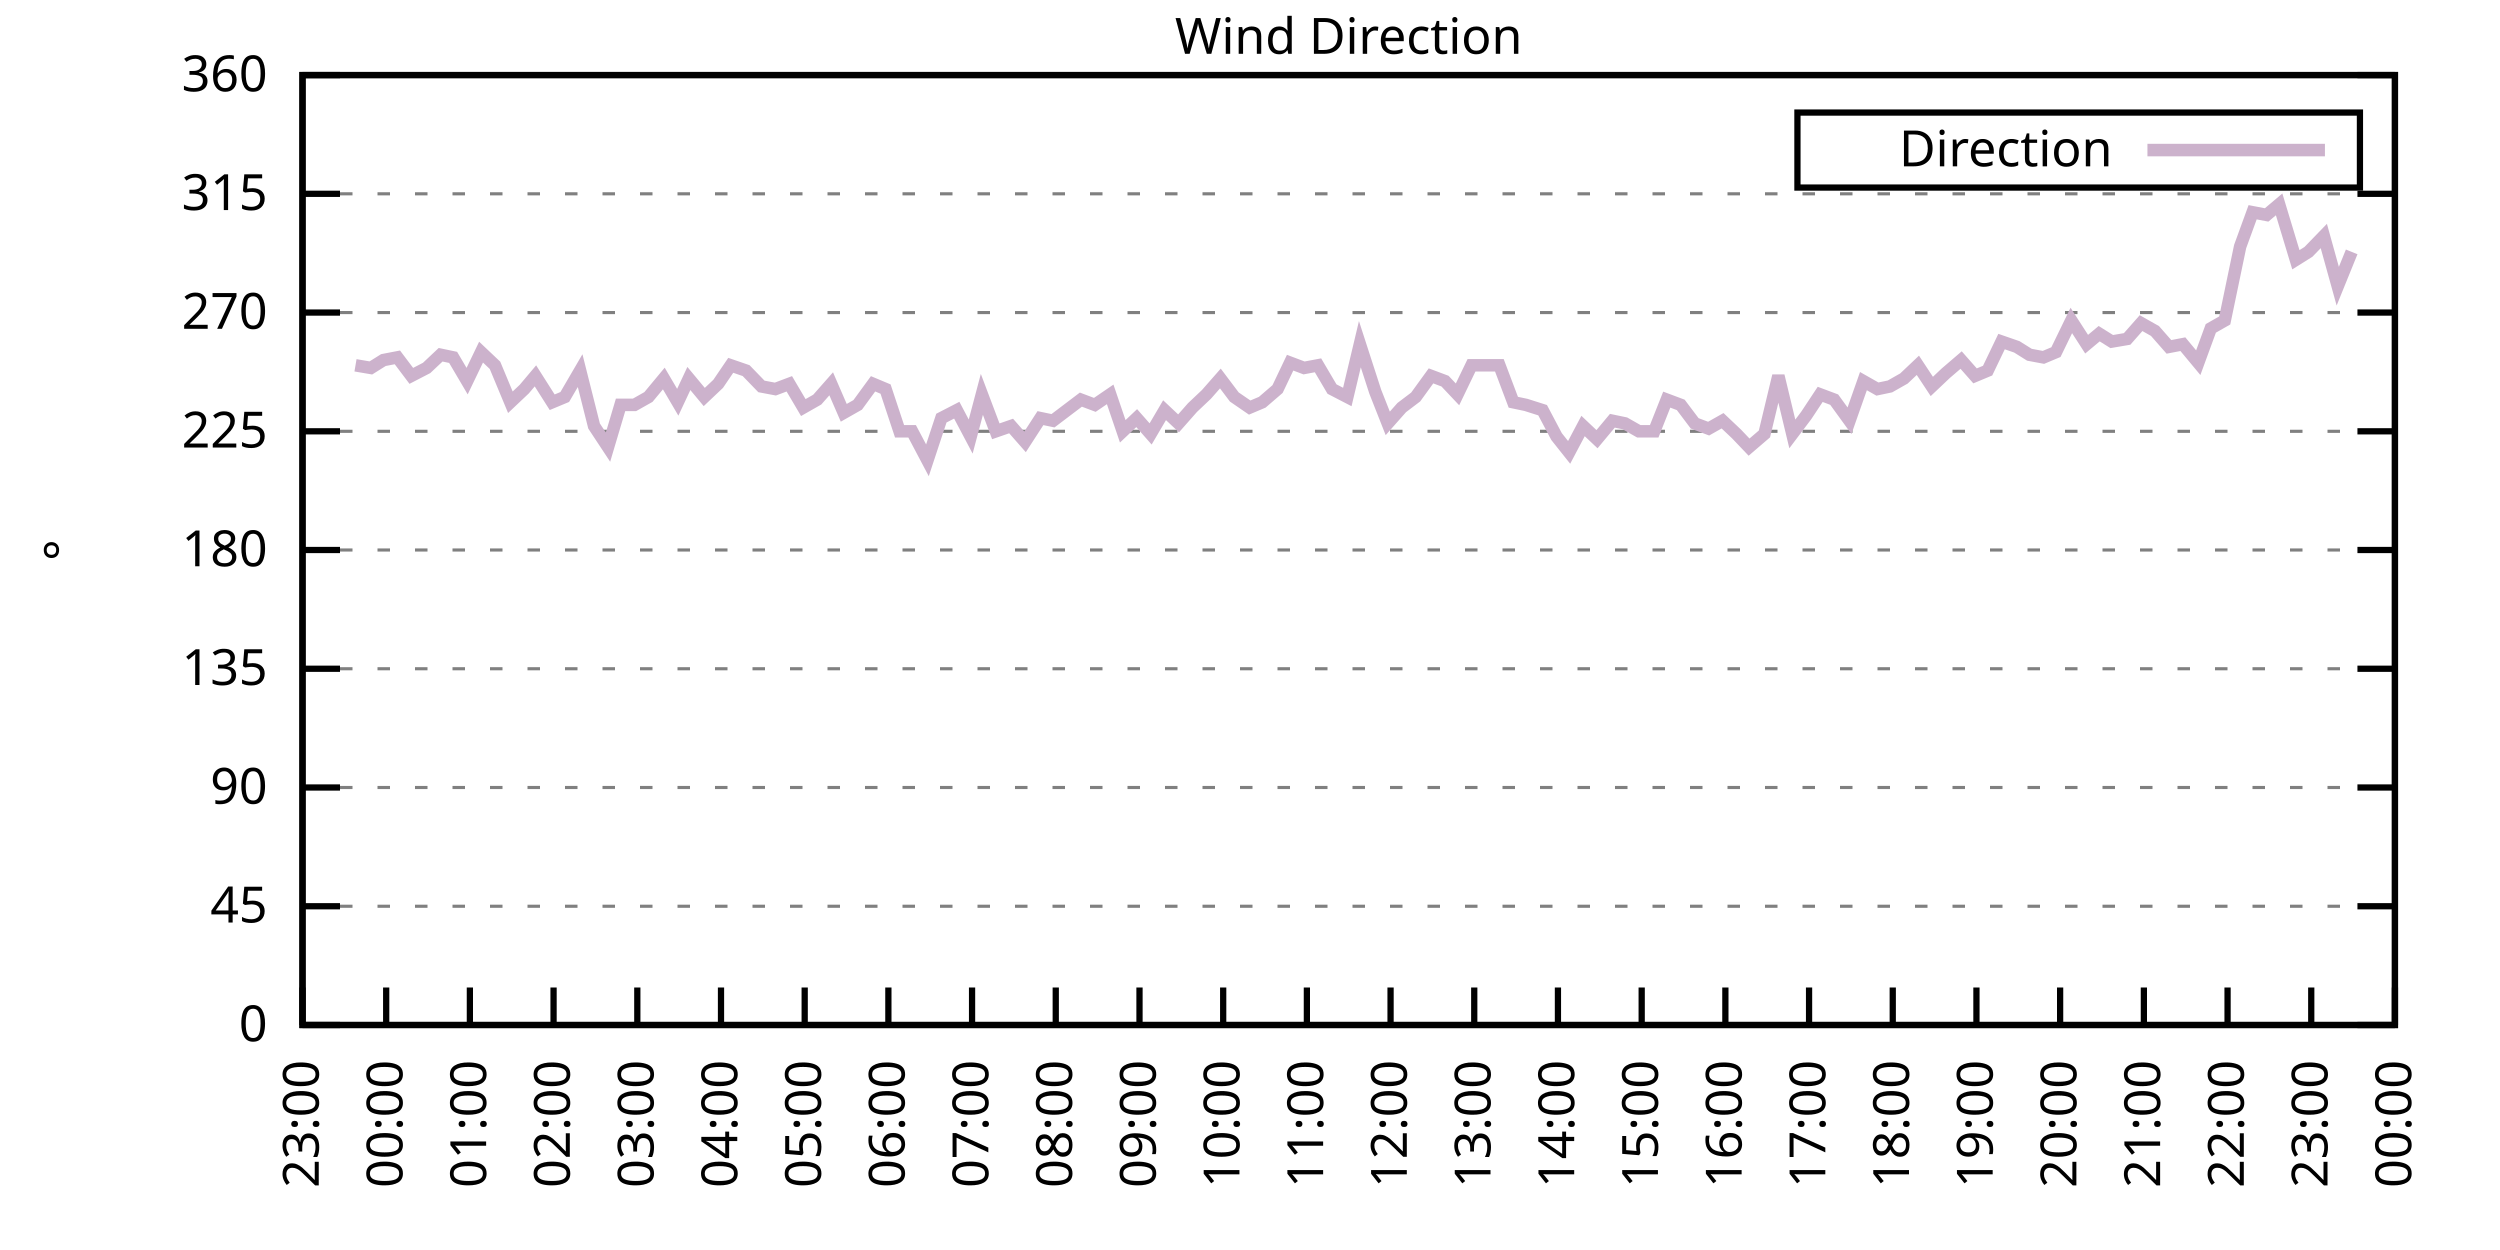
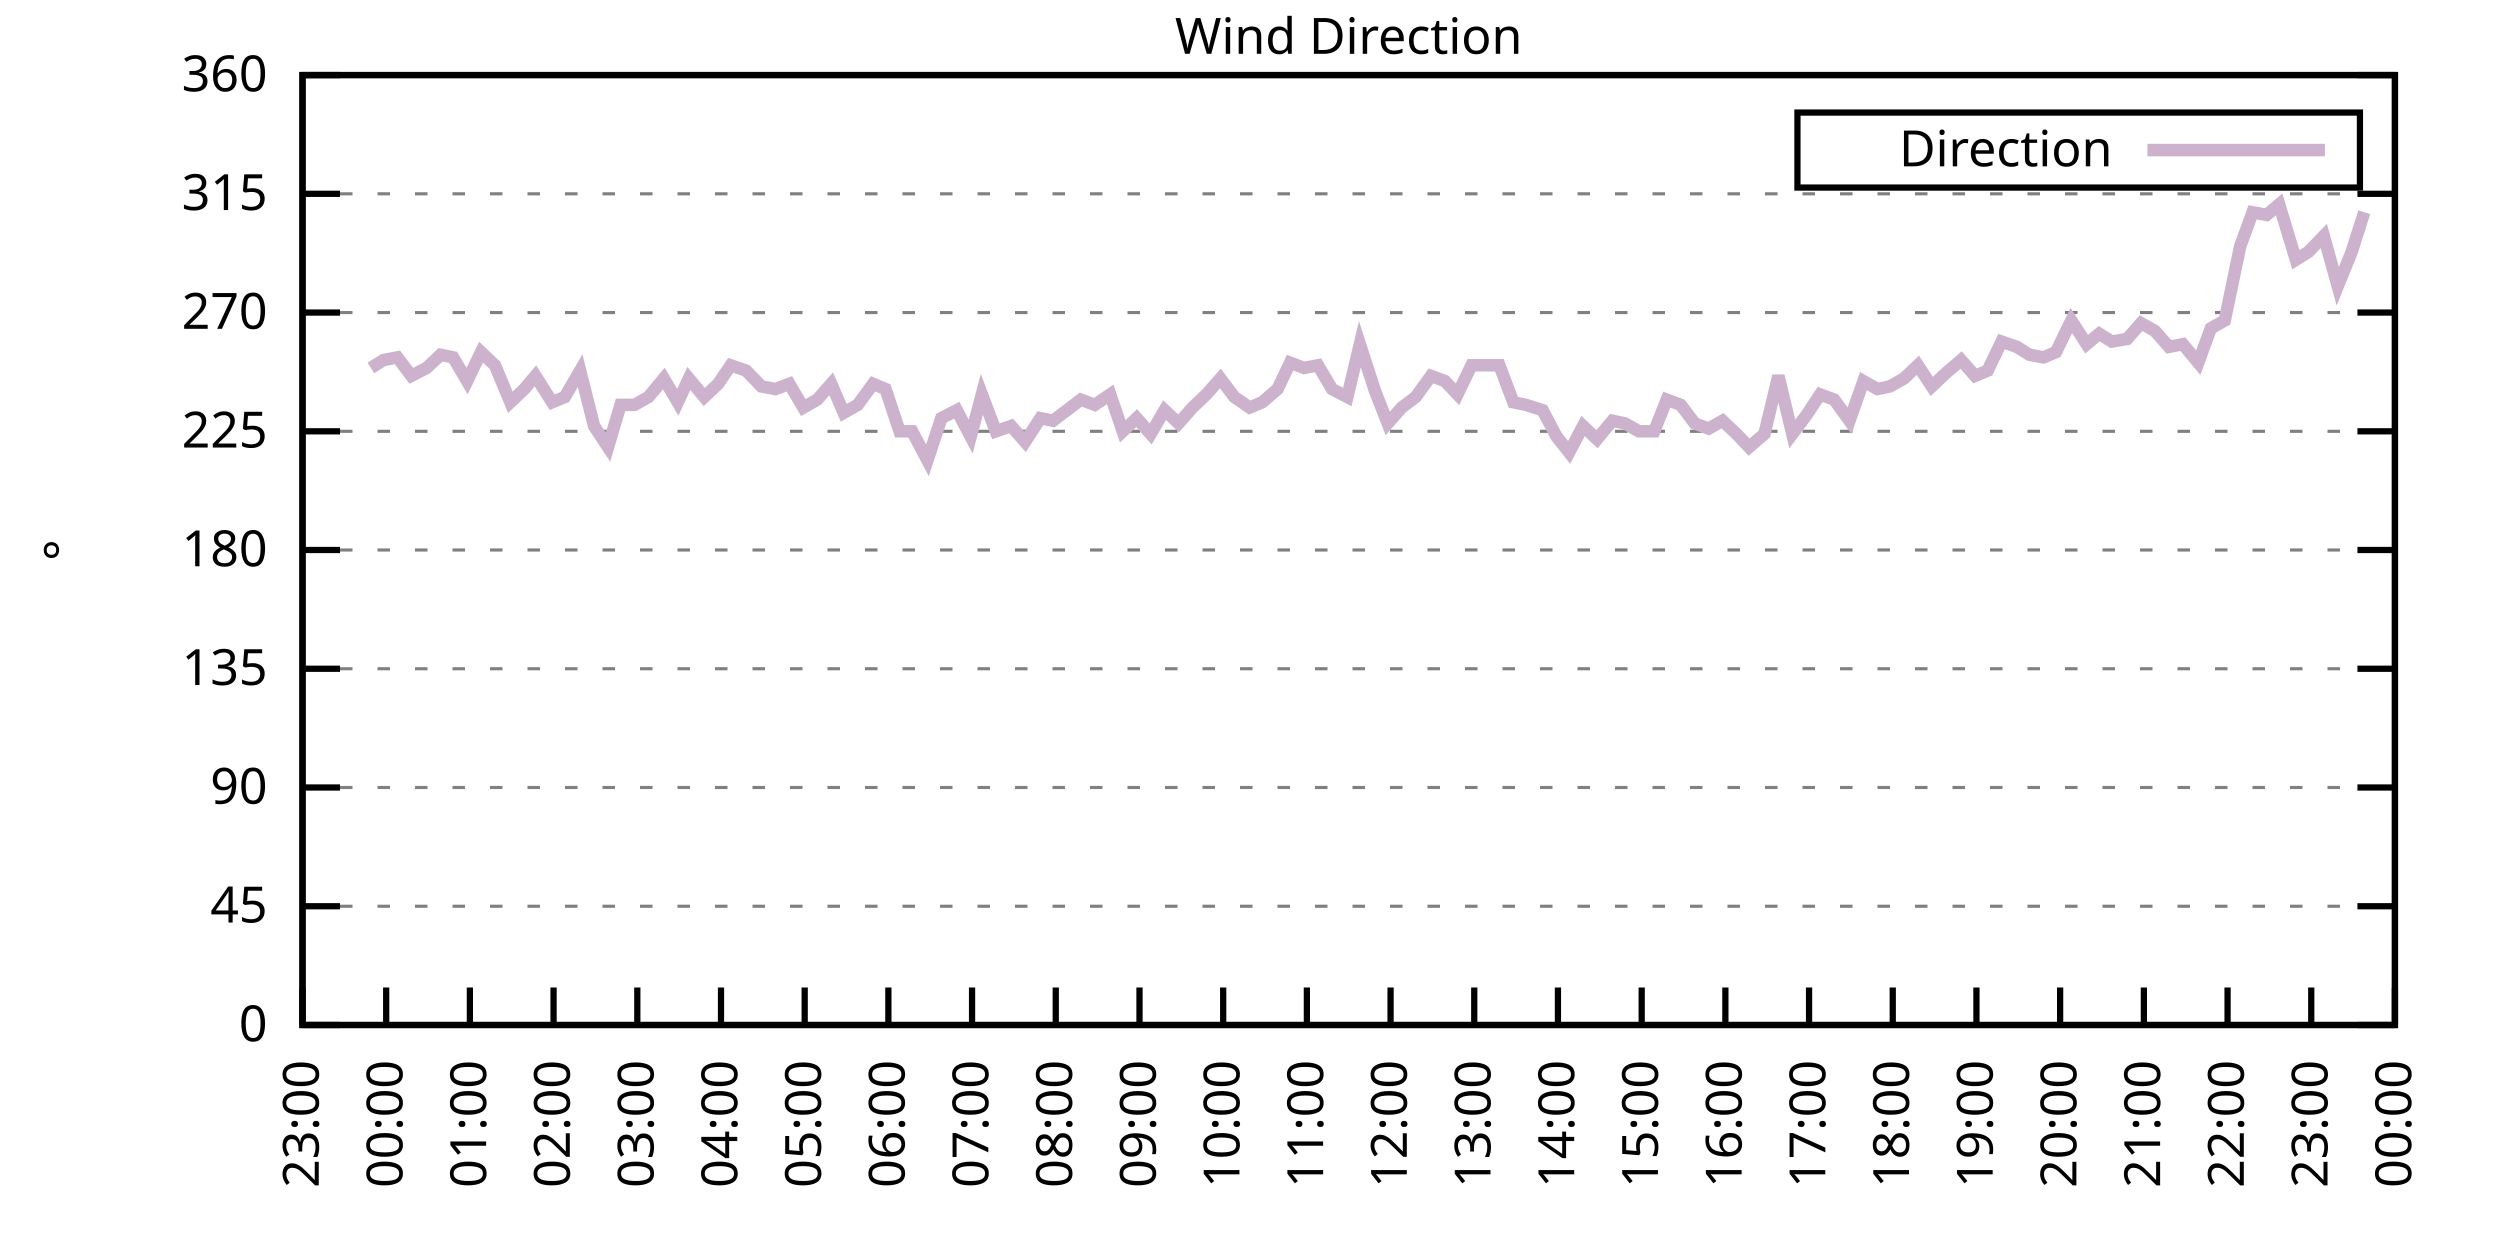
<svg xmlns="http://www.w3.org/2000/svg" xmlns:xlink="http://www.w3.org/1999/xlink" width="400" height="200" viewBox="0 0 400 200">
  <g id="gnuplot_canvas">
    <rect x="0" y="0" width="400" height="200" fill="none" />
    <defs>
      <circle id="gpDot" r="0.5" stroke-width="0.5" stroke="currentColor" />
      <path id="gpPt0" stroke-width="0.333" stroke="currentColor" d="M-1,0 h2 M0,-1 v2" />
      <path id="gpPt1" stroke-width="0.333" stroke="currentColor" d="M-1,-1 L1,1 M1,-1 L-1,1" />
      <path id="gpPt2" stroke-width="0.333" stroke="currentColor" d="M-1,0 L1,0 M0,-1 L0,1 M-1,-1 L1,1 M-1,1 L1,-1" />
      <rect id="gpPt3" stroke-width="0.333" stroke="currentColor" x="-1" y="-1" width="2" height="2" />
      <rect id="gpPt4" stroke-width="0.333" stroke="currentColor" fill="currentColor" x="-1" y="-1" width="2" height="2" />
      <circle id="gpPt5" stroke-width="0.333" stroke="currentColor" cx="0" cy="0" r="1" />
      <use xlink:href="#gpPt5" id="gpPt6" fill="currentColor" stroke="none" />
      <path id="gpPt7" stroke-width="0.333" stroke="currentColor" d="M0,-1.33 L-1.33,0.67 L1.33,0.67 z" />
      <use xlink:href="#gpPt7" id="gpPt8" fill="currentColor" stroke="none" />
      <use xlink:href="#gpPt7" id="gpPt9" stroke="currentColor" transform="rotate(180)" />
      <use xlink:href="#gpPt9" id="gpPt10" fill="currentColor" stroke="none" />
      <use xlink:href="#gpPt3" id="gpPt11" stroke="currentColor" transform="rotate(45)" />
      <use xlink:href="#gpPt11" id="gpPt12" fill="currentColor" stroke="none" />
      <path id="gpPt13" stroke-width="0.333" stroke="currentColor" d="M0,1.330 L1.265,0.411 L0.782,-1.067 L-0.782,-1.076 L-1.265,0.411 z" />
      <use xlink:href="#gpPt13" id="gpPt14" fill="currentColor" stroke="none" />
      <filter id="textbox" filterUnits="objectBoundingBox" x="0" y="0" height="1" width="1">
        <feFlood flood-color="white" flood-opacity="1" result="bgnd" />
        <feComposite in="SourceGraphic" in2="bgnd" operator="atop" />
      </filter>
      <filter id="greybox" filterUnits="objectBoundingBox" x="0" y="0" height="1" width="1">
        <feFlood flood-color="lightgrey" flood-opacity="1" result="grey" />
        <feComposite in="SourceGraphic" in2="grey" operator="atop" />
      </filter>
    </defs>
    <g fill="none" color="white" stroke="currentColor" stroke-width="1.00" stroke-linecap="butt" stroke-linejoin="miter">
</g>
    <g fill="none" color="black" stroke="currentColor" stroke-width="1.00" stroke-linecap="butt" stroke-linejoin="miter">
      <g stroke="none" shape-rendering="crispEdges">
        <polygon fill="rgb(255, 255, 255)" points="48.40,164.00 383.18,164.00 383.18,12.02 48.40,12.02 " />
      </g>
    </g>
    <g fill="none" color="black" stroke="currentColor" stroke-width="1.00" stroke-linecap="butt" stroke-linejoin="miter">
</g>
    <g fill="none" color="black" stroke="black" stroke-width="0.50" stroke-linecap="butt" stroke-linejoin="miter">
</g>
    <g fill="none" color="gray" stroke="currentColor" stroke-width="0.50" stroke-linecap="butt" stroke-linejoin="miter">
      <path stroke="gray" stroke-dasharray="2,4" class="gridline" d="M48.40,164.00 L383.19,164.00  " />
    </g>
    <g fill="none" color="gray" stroke="gray" stroke-width="1.00" stroke-linecap="butt" stroke-linejoin="miter">
</g>
    <g fill="none" color="black" stroke="currentColor" stroke-width="1.00" stroke-linecap="butt" stroke-linejoin="miter">
      <path stroke="black" d="M48.40,164.00 L54.40,164.00 M383.19,164.00 L377.19,164.00  " />
      <g transform="translate(42.80,166.60)" stroke="none" fill="black" font-family="Sans" font-size="8.00" text-anchor="end">
        <text>
          <tspan font-family="Sans"> 0</tspan>
        </text>
      </g>
    </g>
    <g fill="none" color="black" stroke="currentColor" stroke-width="1.00" stroke-linecap="butt" stroke-linejoin="miter">
</g>
    <g fill="none" color="black" stroke="black" stroke-width="0.50" stroke-linecap="butt" stroke-linejoin="miter">
</g>
    <g fill="none" color="gray" stroke="currentColor" stroke-width="0.50" stroke-linecap="butt" stroke-linejoin="miter">
      <path stroke="gray" stroke-dasharray="2,4" class="gridline" d="M48.40,145.00 L383.19,145.00  " />
    </g>
    <g fill="none" color="gray" stroke="gray" stroke-width="1.00" stroke-linecap="butt" stroke-linejoin="miter">
</g>
    <g fill="none" color="black" stroke="currentColor" stroke-width="1.00" stroke-linecap="butt" stroke-linejoin="miter">
      <path stroke="black" d="M48.40,145.00 L54.40,145.00 M383.19,145.00 L377.19,145.00  " />
      <g transform="translate(42.80,147.60)" stroke="none" fill="black" font-family="Sans" font-size="8.00" text-anchor="end">
        <text>
          <tspan font-family="Sans"> 45</tspan>
        </text>
      </g>
    </g>
    <g fill="none" color="black" stroke="currentColor" stroke-width="1.00" stroke-linecap="butt" stroke-linejoin="miter">
</g>
    <g fill="none" color="black" stroke="black" stroke-width="0.50" stroke-linecap="butt" stroke-linejoin="miter">
</g>
    <g fill="none" color="gray" stroke="currentColor" stroke-width="0.50" stroke-linecap="butt" stroke-linejoin="miter">
      <path stroke="gray" stroke-dasharray="2,4" class="gridline" d="M48.40,126.00 L383.19,126.00  " />
    </g>
    <g fill="none" color="gray" stroke="gray" stroke-width="1.00" stroke-linecap="butt" stroke-linejoin="miter">
</g>
    <g fill="none" color="black" stroke="currentColor" stroke-width="1.00" stroke-linecap="butt" stroke-linejoin="miter">
      <path stroke="black" d="M48.40,126.00 L54.40,126.00 M383.19,126.00 L377.19,126.00  " />
      <g transform="translate(42.80,128.60)" stroke="none" fill="black" font-family="Sans" font-size="8.00" text-anchor="end">
        <text>
          <tspan font-family="Sans"> 90</tspan>
        </text>
      </g>
    </g>
    <g fill="none" color="black" stroke="currentColor" stroke-width="1.00" stroke-linecap="butt" stroke-linejoin="miter">
</g>
    <g fill="none" color="black" stroke="black" stroke-width="0.50" stroke-linecap="butt" stroke-linejoin="miter">
</g>
    <g fill="none" color="gray" stroke="currentColor" stroke-width="0.50" stroke-linecap="butt" stroke-linejoin="miter">
      <path stroke="gray" stroke-dasharray="2,4" class="gridline" d="M48.40,107.00 L383.19,107.00  " />
    </g>
    <g fill="none" color="gray" stroke="gray" stroke-width="1.00" stroke-linecap="butt" stroke-linejoin="miter">
</g>
    <g fill="none" color="black" stroke="currentColor" stroke-width="1.00" stroke-linecap="butt" stroke-linejoin="miter">
      <path stroke="black" d="M48.40,107.00 L54.40,107.00 M383.19,107.00 L377.19,107.00  " />
      <g transform="translate(42.80,109.60)" stroke="none" fill="black" font-family="Sans" font-size="8.00" text-anchor="end">
        <text>
          <tspan font-family="Sans"> 135</tspan>
        </text>
      </g>
    </g>
    <g fill="none" color="black" stroke="currentColor" stroke-width="1.00" stroke-linecap="butt" stroke-linejoin="miter">
</g>
    <g fill="none" color="black" stroke="black" stroke-width="0.50" stroke-linecap="butt" stroke-linejoin="miter">
</g>
    <g fill="none" color="gray" stroke="currentColor" stroke-width="0.50" stroke-linecap="butt" stroke-linejoin="miter">
      <path stroke="gray" stroke-dasharray="2,4" class="gridline" d="M48.40,88.00 L383.19,88.00  " />
    </g>
    <g fill="none" color="gray" stroke="gray" stroke-width="1.00" stroke-linecap="butt" stroke-linejoin="miter">
</g>
    <g fill="none" color="black" stroke="currentColor" stroke-width="1.00" stroke-linecap="butt" stroke-linejoin="miter">
      <path stroke="black" d="M48.40,88.00 L54.40,88.00 M383.19,88.00 L377.19,88.00  " />
      <g transform="translate(42.80,90.60)" stroke="none" fill="black" font-family="Sans" font-size="8.00" text-anchor="end">
        <text>
          <tspan font-family="Sans"> 180</tspan>
        </text>
      </g>
    </g>
    <g fill="none" color="black" stroke="currentColor" stroke-width="1.00" stroke-linecap="butt" stroke-linejoin="miter">
</g>
    <g fill="none" color="black" stroke="black" stroke-width="0.50" stroke-linecap="butt" stroke-linejoin="miter">
</g>
    <g fill="none" color="gray" stroke="currentColor" stroke-width="0.50" stroke-linecap="butt" stroke-linejoin="miter">
      <path stroke="gray" stroke-dasharray="2,4" class="gridline" d="M48.40,69.01 L383.19,69.01  " />
    </g>
    <g fill="none" color="gray" stroke="gray" stroke-width="1.00" stroke-linecap="butt" stroke-linejoin="miter">
</g>
    <g fill="none" color="black" stroke="currentColor" stroke-width="1.00" stroke-linecap="butt" stroke-linejoin="miter">
      <path stroke="black" d="M48.40,69.01 L54.40,69.01 M383.19,69.01 L377.19,69.01  " />
      <g transform="translate(42.80,71.61)" stroke="none" fill="black" font-family="Sans" font-size="8.00" text-anchor="end">
        <text>
          <tspan font-family="Sans"> 225</tspan>
        </text>
      </g>
    </g>
    <g fill="none" color="black" stroke="currentColor" stroke-width="1.00" stroke-linecap="butt" stroke-linejoin="miter">
</g>
    <g fill="none" color="black" stroke="black" stroke-width="0.50" stroke-linecap="butt" stroke-linejoin="miter">
</g>
    <g fill="none" color="gray" stroke="currentColor" stroke-width="0.50" stroke-linecap="butt" stroke-linejoin="miter">
      <path stroke="gray" stroke-dasharray="2,4" class="gridline" d="M48.40,50.01 L383.19,50.01  " />
    </g>
    <g fill="none" color="gray" stroke="gray" stroke-width="1.00" stroke-linecap="butt" stroke-linejoin="miter">
</g>
    <g fill="none" color="black" stroke="currentColor" stroke-width="1.00" stroke-linecap="butt" stroke-linejoin="miter">
      <path stroke="black" d="M48.40,50.01 L54.40,50.01 M383.19,50.01 L377.19,50.01  " />
      <g transform="translate(42.80,52.61)" stroke="none" fill="black" font-family="Sans" font-size="8.00" text-anchor="end">
        <text>
          <tspan font-family="Sans"> 270</tspan>
        </text>
      </g>
    </g>
    <g fill="none" color="black" stroke="currentColor" stroke-width="1.00" stroke-linecap="butt" stroke-linejoin="miter">
</g>
    <g fill="none" color="black" stroke="black" stroke-width="0.50" stroke-linecap="butt" stroke-linejoin="miter">
</g>
    <g fill="none" color="gray" stroke="currentColor" stroke-width="0.50" stroke-linecap="butt" stroke-linejoin="miter">
      <path stroke="gray" stroke-dasharray="2,4" class="gridline" d="M48.40,31.01 L383.19,31.01  " />
    </g>
    <g fill="none" color="gray" stroke="gray" stroke-width="1.00" stroke-linecap="butt" stroke-linejoin="miter">
</g>
    <g fill="none" color="black" stroke="currentColor" stroke-width="1.00" stroke-linecap="butt" stroke-linejoin="miter">
      <path stroke="black" d="M48.40,31.01 L54.40,31.01 M383.19,31.01 L377.19,31.01  " />
      <g transform="translate(42.80,33.61)" stroke="none" fill="black" font-family="Sans" font-size="8.00" text-anchor="end">
        <text>
          <tspan font-family="Sans"> 315</tspan>
        </text>
      </g>
    </g>
    <g fill="none" color="black" stroke="currentColor" stroke-width="1.00" stroke-linecap="butt" stroke-linejoin="miter">
</g>
    <g fill="none" color="black" stroke="black" stroke-width="0.50" stroke-linecap="butt" stroke-linejoin="miter">
</g>
    <g fill="none" color="gray" stroke="currentColor" stroke-width="0.50" stroke-linecap="butt" stroke-linejoin="miter">
      <path stroke="gray" stroke-dasharray="2,4" class="gridline" d="M48.40,12.01 L383.19,12.01  " />
    </g>
    <g fill="none" color="gray" stroke="gray" stroke-width="1.00" stroke-linecap="butt" stroke-linejoin="miter">
</g>
    <g fill="none" color="black" stroke="currentColor" stroke-width="1.00" stroke-linecap="butt" stroke-linejoin="miter">
      <path stroke="black" d="M48.40,12.01 L54.40,12.01 M383.19,12.01 L377.19,12.01  " />
      <g transform="translate(42.80,14.61)" stroke="none" fill="black" font-family="Sans" font-size="8.00" text-anchor="end">
        <text>
          <tspan font-family="Sans"> 360</tspan>
        </text>
      </g>
    </g>
    <g fill="none" color="black" stroke="currentColor" stroke-width="1.00" stroke-linecap="butt" stroke-linejoin="miter">
      <path stroke="black" d="M48.40,164.00 L48.40,158.00  " />
      <g transform="translate(51.00,169.60) rotate(270.00)" stroke="none" fill="black" font-family="Sans" font-size="8.00" text-anchor="end">
        <text>
          <tspan font-family="Sans">23:00</tspan>
        </text>
      </g>
    </g>
    <g fill="none" color="black" stroke="currentColor" stroke-width="1.00" stroke-linecap="butt" stroke-linejoin="miter">
      <path stroke="black" d="M61.79,164.00 L61.79,158.00  " />
      <g transform="translate(64.39,169.60) rotate(270.00)" stroke="none" fill="black" font-family="Sans" font-size="8.00" text-anchor="end">
        <text>
          <tspan font-family="Sans">00:00</tspan>
        </text>
      </g>
    </g>
    <g fill="none" color="black" stroke="currentColor" stroke-width="1.00" stroke-linecap="butt" stroke-linejoin="miter">
      <path stroke="black" d="M75.18,164.00 L75.18,158.00  " />
      <g transform="translate(77.78,169.60) rotate(270.00)" stroke="none" fill="black" font-family="Sans" font-size="8.00" text-anchor="end">
        <text>
          <tspan font-family="Sans">01:00</tspan>
        </text>
      </g>
    </g>
    <g fill="none" color="black" stroke="currentColor" stroke-width="1.00" stroke-linecap="butt" stroke-linejoin="miter">
      <path stroke="black" d="M88.57,164.00 L88.57,158.00  " />
      <g transform="translate(91.17,169.60) rotate(270.00)" stroke="none" fill="black" font-family="Sans" font-size="8.00" text-anchor="end">
        <text>
          <tspan font-family="Sans">02:00</tspan>
        </text>
      </g>
    </g>
    <g fill="none" color="black" stroke="currentColor" stroke-width="1.00" stroke-linecap="butt" stroke-linejoin="miter">
      <path stroke="black" d="M101.97,164.00 L101.97,158.00  " />
      <g transform="translate(104.57,169.60) rotate(270.00)" stroke="none" fill="black" font-family="Sans" font-size="8.00" text-anchor="end">
        <text>
          <tspan font-family="Sans">03:00</tspan>
        </text>
      </g>
    </g>
    <g fill="none" color="black" stroke="currentColor" stroke-width="1.00" stroke-linecap="butt" stroke-linejoin="miter">
      <path stroke="black" d="M115.36,164.00 L115.36,158.00  " />
      <g transform="translate(117.96,169.60) rotate(270.00)" stroke="none" fill="black" font-family="Sans" font-size="8.00" text-anchor="end">
        <text>
          <tspan font-family="Sans">04:00</tspan>
        </text>
      </g>
    </g>
    <g fill="none" color="black" stroke="currentColor" stroke-width="1.00" stroke-linecap="butt" stroke-linejoin="miter">
      <path stroke="black" d="M128.75,164.00 L128.75,158.00  " />
      <g transform="translate(131.35,169.60) rotate(270.00)" stroke="none" fill="black" font-family="Sans" font-size="8.00" text-anchor="end">
        <text>
          <tspan font-family="Sans">05:00</tspan>
        </text>
      </g>
    </g>
    <g fill="none" color="black" stroke="currentColor" stroke-width="1.00" stroke-linecap="butt" stroke-linejoin="miter">
      <path stroke="black" d="M142.14,164.00 L142.14,158.00  " />
      <g transform="translate(144.74,169.60) rotate(270.00)" stroke="none" fill="black" font-family="Sans" font-size="8.00" text-anchor="end">
        <text>
          <tspan font-family="Sans">06:00</tspan>
        </text>
      </g>
    </g>
    <g fill="none" color="black" stroke="currentColor" stroke-width="1.00" stroke-linecap="butt" stroke-linejoin="miter">
      <path stroke="black" d="M155.53,164.00 L155.53,158.00  " />
      <g transform="translate(158.13,169.60) rotate(270.00)" stroke="none" fill="black" font-family="Sans" font-size="8.00" text-anchor="end">
        <text>
          <tspan font-family="Sans">07:00</tspan>
        </text>
      </g>
    </g>
    <g fill="none" color="black" stroke="currentColor" stroke-width="1.00" stroke-linecap="butt" stroke-linejoin="miter">
      <path stroke="black" d="M168.92,164.00 L168.92,158.00  " />
      <g transform="translate(171.52,169.60) rotate(270.00)" stroke="none" fill="black" font-family="Sans" font-size="8.00" text-anchor="end">
        <text>
          <tspan font-family="Sans">08:00</tspan>
        </text>
      </g>
    </g>
    <g fill="none" color="black" stroke="currentColor" stroke-width="1.00" stroke-linecap="butt" stroke-linejoin="miter">
      <path stroke="black" d="M182.32,164.00 L182.32,158.00  " />
      <g transform="translate(184.92,169.60) rotate(270.00)" stroke="none" fill="black" font-family="Sans" font-size="8.00" text-anchor="end">
        <text>
          <tspan font-family="Sans">09:00</tspan>
        </text>
      </g>
    </g>
    <g fill="none" color="black" stroke="currentColor" stroke-width="1.00" stroke-linecap="butt" stroke-linejoin="miter">
      <path stroke="black" d="M195.71,164.00 L195.71,158.00  " />
      <g transform="translate(198.31,169.60) rotate(270.00)" stroke="none" fill="black" font-family="Sans" font-size="8.00" text-anchor="end">
        <text>
          <tspan font-family="Sans">10:00</tspan>
        </text>
      </g>
    </g>
    <g fill="none" color="black" stroke="currentColor" stroke-width="1.00" stroke-linecap="butt" stroke-linejoin="miter">
      <path stroke="black" d="M209.10,164.00 L209.10,158.00  " />
      <g transform="translate(211.70,169.60) rotate(270.00)" stroke="none" fill="black" font-family="Sans" font-size="8.00" text-anchor="end">
        <text>
          <tspan font-family="Sans">11:00</tspan>
        </text>
      </g>
    </g>
    <g fill="none" color="black" stroke="currentColor" stroke-width="1.00" stroke-linecap="butt" stroke-linejoin="miter">
      <path stroke="black" d="M222.49,164.00 L222.49,158.00  " />
      <g transform="translate(225.09,169.60) rotate(270.00)" stroke="none" fill="black" font-family="Sans" font-size="8.00" text-anchor="end">
        <text>
          <tspan font-family="Sans">12:00</tspan>
        </text>
      </g>
    </g>
    <g fill="none" color="black" stroke="currentColor" stroke-width="1.00" stroke-linecap="butt" stroke-linejoin="miter">
      <path stroke="black" d="M235.88,164.00 L235.88,158.00  " />
      <g transform="translate(238.48,169.60) rotate(270.00)" stroke="none" fill="black" font-family="Sans" font-size="8.00" text-anchor="end">
        <text>
          <tspan font-family="Sans">13:00</tspan>
        </text>
      </g>
    </g>
    <g fill="none" color="black" stroke="currentColor" stroke-width="1.00" stroke-linecap="butt" stroke-linejoin="miter">
      <path stroke="black" d="M249.27,164.00 L249.27,158.00  " />
      <g transform="translate(251.87,169.60) rotate(270.00)" stroke="none" fill="black" font-family="Sans" font-size="8.00" text-anchor="end">
        <text>
          <tspan font-family="Sans">14:00</tspan>
        </text>
      </g>
    </g>
    <g fill="none" color="black" stroke="currentColor" stroke-width="1.00" stroke-linecap="butt" stroke-linejoin="miter">
      <path stroke="black" d="M262.67,164.00 L262.67,158.00  " />
      <g transform="translate(265.27,169.60) rotate(270.00)" stroke="none" fill="black" font-family="Sans" font-size="8.00" text-anchor="end">
        <text>
          <tspan font-family="Sans">15:00</tspan>
        </text>
      </g>
    </g>
    <g fill="none" color="black" stroke="currentColor" stroke-width="1.00" stroke-linecap="butt" stroke-linejoin="miter">
      <path stroke="black" d="M276.06,164.00 L276.06,158.00  " />
      <g transform="translate(278.66,169.60) rotate(270.00)" stroke="none" fill="black" font-family="Sans" font-size="8.00" text-anchor="end">
        <text>
          <tspan font-family="Sans">16:00</tspan>
        </text>
      </g>
    </g>
    <g fill="none" color="black" stroke="currentColor" stroke-width="1.00" stroke-linecap="butt" stroke-linejoin="miter">
      <path stroke="black" d="M289.45,164.00 L289.45,158.00  " />
      <g transform="translate(292.05,169.60) rotate(270.00)" stroke="none" fill="black" font-family="Sans" font-size="8.00" text-anchor="end">
        <text>
          <tspan font-family="Sans">17:00</tspan>
        </text>
      </g>
    </g>
    <g fill="none" color="black" stroke="currentColor" stroke-width="1.00" stroke-linecap="butt" stroke-linejoin="miter">
      <path stroke="black" d="M302.84,164.00 L302.84,158.00  " />
      <g transform="translate(305.44,169.60) rotate(270.00)" stroke="none" fill="black" font-family="Sans" font-size="8.00" text-anchor="end">
        <text>
          <tspan font-family="Sans">18:00</tspan>
        </text>
      </g>
    </g>
    <g fill="none" color="black" stroke="currentColor" stroke-width="1.00" stroke-linecap="butt" stroke-linejoin="miter">
      <path stroke="black" d="M316.23,164.00 L316.23,158.00  " />
      <g transform="translate(318.83,169.60) rotate(270.00)" stroke="none" fill="black" font-family="Sans" font-size="8.00" text-anchor="end">
        <text>
          <tspan font-family="Sans">19:00</tspan>
        </text>
      </g>
    </g>
    <g fill="none" color="black" stroke="currentColor" stroke-width="1.00" stroke-linecap="butt" stroke-linejoin="miter">
      <path stroke="black" d="M329.62,164.00 L329.62,158.00  " />
      <g transform="translate(332.22,169.60) rotate(270.00)" stroke="none" fill="black" font-family="Sans" font-size="8.00" text-anchor="end">
        <text>
          <tspan font-family="Sans">20:00</tspan>
        </text>
      </g>
    </g>
    <g fill="none" color="black" stroke="currentColor" stroke-width="1.00" stroke-linecap="butt" stroke-linejoin="miter">
      <path stroke="black" d="M343.02,164.00 L343.02,158.00  " />
      <g transform="translate(345.62,169.60) rotate(270.00)" stroke="none" fill="black" font-family="Sans" font-size="8.00" text-anchor="end">
        <text>
          <tspan font-family="Sans">21:00</tspan>
        </text>
      </g>
    </g>
    <g fill="none" color="black" stroke="currentColor" stroke-width="1.00" stroke-linecap="butt" stroke-linejoin="miter">
      <path stroke="black" d="M356.41,164.00 L356.41,158.00  " />
      <g transform="translate(359.01,169.60) rotate(270.00)" stroke="none" fill="black" font-family="Sans" font-size="8.00" text-anchor="end">
        <text>
          <tspan font-family="Sans">22:00</tspan>
        </text>
      </g>
    </g>
    <g fill="none" color="black" stroke="currentColor" stroke-width="1.00" stroke-linecap="butt" stroke-linejoin="miter">
      <path stroke="black" d="M369.80,164.00 L369.80,158.00  " />
      <g transform="translate(372.40,169.60) rotate(270.00)" stroke="none" fill="black" font-family="Sans" font-size="8.00" text-anchor="end">
        <text>
          <tspan font-family="Sans">23:00</tspan>
        </text>
      </g>
    </g>
    <g fill="none" color="black" stroke="currentColor" stroke-width="1.00" stroke-linecap="butt" stroke-linejoin="miter">
      <path stroke="black" d="M383.19,164.00 L383.19,158.00  " />
      <g transform="translate(385.79,169.60) rotate(270.00)" stroke="none" fill="black" font-family="Sans" font-size="8.00" text-anchor="end">
        <text>
          <tspan font-family="Sans">00:00</tspan>
        </text>
      </g>
    </g>
    <g fill="none" color="black" stroke="currentColor" stroke-width="1.00" stroke-linecap="butt" stroke-linejoin="miter">
</g>
    <g fill="none" color="black" stroke="currentColor" stroke-width="1.00" stroke-linecap="butt" stroke-linejoin="miter">
      <path stroke="black" d="M48.40,12.01 L48.40,164.00 L383.19,164.00 L383.19,12.01 L48.40,12.01 Z  " />
    </g>
    <g fill="none" color="black" stroke="currentColor" stroke-width="1.00" stroke-linecap="butt" stroke-linejoin="miter">
</g>
    <g fill="none" color="black" stroke="currentColor" stroke-width="1.00" stroke-linecap="butt" stroke-linejoin="miter">
      <path stroke="black" d="M287.59,30.01 L287.59,18.01 L377.59,18.01 L377.59,30.01 L287.59,30.01 Z  " />
    </g>
    <g id="Wind_direction_plot_1">
      <g fill="none" color="white" stroke="black" stroke-width="2.00" stroke-linecap="butt" stroke-linejoin="miter">
</g>
      <g fill="none" color="black" stroke="currentColor" stroke-width="2.00" stroke-linecap="butt" stroke-linejoin="miter">
        <g transform="translate(337.99,26.61)" stroke="none" fill="black" font-family="Sans" font-size="8.00" text-anchor="end">
          <text>
            <tspan font-family="Sans">Direction</tspan>
          </text>
        </g>
      </g>
      <g fill="none" color="black" stroke="currentColor" stroke-width="2.00" stroke-linecap="butt" stroke-linejoin="miter">
-         <path stroke="rgb(204, 178, 204)" d="M343.59,24.01 L371.99,24.01 M56.88,58.45 L59.34,58.87 L61.35,57.61 L63.58,57.18 L65.81,60.14 L68.26,58.87   L70.50,56.76 L72.50,57.18 L74.74,60.98 L76.97,56.34 L79.20,58.45 L81.66,64.36 L83.89,62.25 L85.67,60.14   L88.35,64.36 L90.36,63.52 L92.82,59.30 L95.05,68.16 L97.28,71.54 L99.29,64.78 L101.52,64.78 L103.75,63.52   L106.21,60.56 L108.44,64.36 L110.22,60.56 L112.68,63.52 L114.91,61.41 L116.92,58.45 L119.38,59.30 L121.83,61.83   L124.06,62.25 L126.29,61.41 L128.53,65.21 L130.76,63.94 L132.99,61.41 L135.00,66.05 L137.23,64.78 L139.69,61.41   L141.69,62.25 L143.93,69.01 L145.94,69.01 L148.39,73.65 L150.62,66.90 L153.08,65.63 L155.31,69.85 L157.10,63.10   L159.33,69.01 L161.78,68.16 L164.01,70.70 L166.47,66.90 L168.48,67.32 L170.71,65.63 L172.94,63.94 L175.17,64.78   L177.63,63.10 L179.64,69.01 L181.87,66.90 L184.10,69.43 L186.33,65.63 L188.57,67.74 L190.80,65.21 L193.03,63.10   L195.26,60.56 L197.49,63.52 L199.95,65.21 L201.96,64.36 L204.41,62.25 L206.42,58.03 L208.65,58.87 L210.88,58.45   L213.12,62.25 L215.57,63.52 L217.58,55.07 L220.04,62.67 L222.04,67.74 L224.28,65.21 L226.51,63.52 L228.96,60.14   L231.20,60.98 L233.20,63.10 L235.44,58.45 L237.67,58.45 L239.90,58.45 L242.13,64.36 L244.14,64.78 L246.82,65.63   L249.05,69.85 L251.06,72.38 L253.29,68.16 L255.52,70.27 L257.98,67.32 L259.99,67.74 L262.22,69.01 L264.67,69.01   L266.68,63.94 L268.92,64.78 L271.15,67.74 L273.38,68.58 L275.61,67.32 L277.84,69.43 L279.85,71.54 L282.31,69.43   L284.54,60.14 L286.77,69.43 L289.00,66.47 L291.23,63.10 L293.47,63.94 L295.92,67.32 L298.15,60.98 L300.39,62.25   L302.39,61.83 L304.63,60.56 L306.86,58.45 L309.09,61.83 L311.32,59.72 L313.78,57.61 L316.01,60.14 L318.02,59.30   L320.25,54.65 L322.70,55.50 L324.71,56.76 L326.95,57.18 L328.95,56.34 L331.41,51.27 L333.86,55.07 L335.87,53.39   L337.88,54.65 L340.34,54.23 L342.57,51.70 L344.80,52.96 L347.03,55.50 L349.26,55.07 L351.72,58.03 L353.73,52.54   L355.96,51.27 L358.42,39.45 L360.42,33.96 L362.66,34.39 L364.66,32.70 L367.34,41.56 L369.35,40.30 L371.81,37.76   L374.04,45.79 L376.27,40.30  " />
+         <path stroke="rgb(204, 178, 204)" d="M343.59,24.01 L371.99,24.01 M59.34,58.87 L61.35,57.61 L63.58,57.18 L65.81,60.14 L68.26,58.87 L70.50,56.76   L72.50,57.18 L74.74,60.98 L76.97,56.34 L79.20,58.45 L81.66,64.36 L83.89,62.25 L85.67,60.14 L88.35,64.36   L90.36,63.52 L92.82,59.30 L95.05,68.16 L97.28,71.54 L99.29,64.78 L101.52,64.78 L103.75,63.52 L106.21,60.56   L108.44,64.36 L110.22,60.56 L112.68,63.52 L114.91,61.41 L116.92,58.45 L119.38,59.30 L121.83,61.83 L124.06,62.25   L126.29,61.41 L128.53,65.21 L130.76,63.94 L132.99,61.41 L135.00,66.05 L137.23,64.78 L139.69,61.41 L141.69,62.25   L143.93,69.01 L145.94,69.01 L148.39,73.65 L150.62,66.90 L153.08,65.63 L155.31,69.85 L157.10,63.10 L159.33,69.01   L161.78,68.16 L164.01,70.70 L166.47,66.90 L168.48,67.32 L170.71,65.63 L172.94,63.94 L175.17,64.78 L177.63,63.10   L179.64,69.01 L181.87,66.90 L184.10,69.43 L186.33,65.63 L188.57,67.74 L190.80,65.21 L193.03,63.10 L195.26,60.56   L197.49,63.52 L199.95,65.21 L201.96,64.36 L204.41,62.25 L206.42,58.03 L208.65,58.87 L210.88,58.45 L213.12,62.25   L215.57,63.52 L217.58,55.07 L220.04,62.67 L222.04,67.74 L224.28,65.21 L226.51,63.52 L228.96,60.14 L231.20,60.98   L233.20,63.10 L235.44,58.45 L237.67,58.45 L239.90,58.45 L242.13,64.36 L244.14,64.78 L246.82,65.63 L249.05,69.85   L251.06,72.38 L253.29,68.16 L255.52,70.27 L257.98,67.32 L259.99,67.74 L262.22,69.01 L264.67,69.01 L266.68,63.94   L268.92,64.78 L271.15,67.74 L273.38,68.58 L275.61,67.32 L277.84,69.43 L279.85,71.54 L282.31,69.43 L284.54,60.14   L286.77,69.43 L289.00,66.47 L291.23,63.10 L293.47,63.94 L295.92,67.32 L298.15,60.98 L300.39,62.25 L302.39,61.83   L304.63,60.56 L306.86,58.45 L309.09,61.83 L311.32,59.72 L313.78,57.61 L316.01,60.14 L318.02,59.30 L320.25,54.65   L322.70,55.50 L324.71,56.76 L326.95,57.18 L328.95,56.34 L331.41,51.27 L333.86,55.07 L335.87,53.39 L337.88,54.65   L340.34,54.23 L342.57,51.70 L344.80,52.96 L347.03,55.50 L349.26,55.07 L351.72,58.03 L353.73,52.54 L355.96,51.27   L358.42,39.45 L360.42,33.96 L362.66,34.39 L364.66,32.70 L367.34,41.56 L369.35,40.30 L371.81,37.76 L374.04,45.79   L376.27,40.30 L378.28,33.96  " />
      </g>
    </g>
    <g fill="none" color="black" stroke="currentColor" stroke-width="2.00" stroke-linecap="butt" stroke-linejoin="miter">
</g>
    <g fill="none" color="black" stroke="black" stroke-width="1.00" stroke-linecap="butt" stroke-linejoin="miter">
</g>
    <g fill="none" color="black" stroke="currentColor" stroke-width="1.00" stroke-linecap="butt" stroke-linejoin="miter">
      <path stroke="black" d="M48.40,12.01 L48.40,164.00 L383.19,164.00 L383.19,12.01 L48.40,12.01 Z  " />
      <g transform="translate(12.80,88.01) rotate(270.00)" stroke="none" fill="black" font-family="Sans" font-size="8.00" text-anchor="middle">
        <text>
          <tspan font-family="Sans">°</tspan>
        </text>
      </g>
    </g>
    <g fill="none" color="black" stroke="currentColor" stroke-width="1.00" stroke-linecap="butt" stroke-linejoin="miter">
</g>
    <g fill="none" color="black" stroke="currentColor" stroke-width="1.00" stroke-linecap="butt" stroke-linejoin="miter">
      <g transform="translate(215.79,8.61)" stroke="none" fill="black" font-family="Sans" font-size="8.00" text-anchor="middle">
        <text>
          <tspan font-family="Sans">Wind Direction</tspan>
        </text>
      </g>
    </g>
    <g fill="none" color="black" stroke="currentColor" stroke-width="1.00" stroke-linecap="butt" stroke-linejoin="miter">
</g>
  </g>
</svg>
